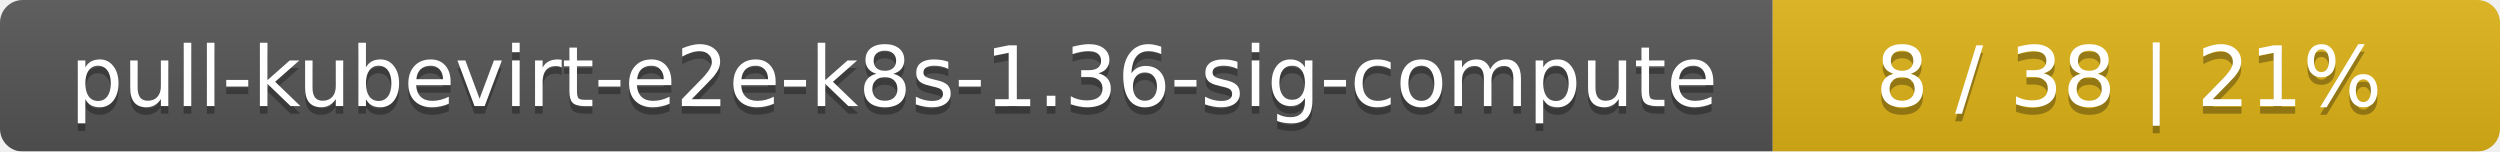
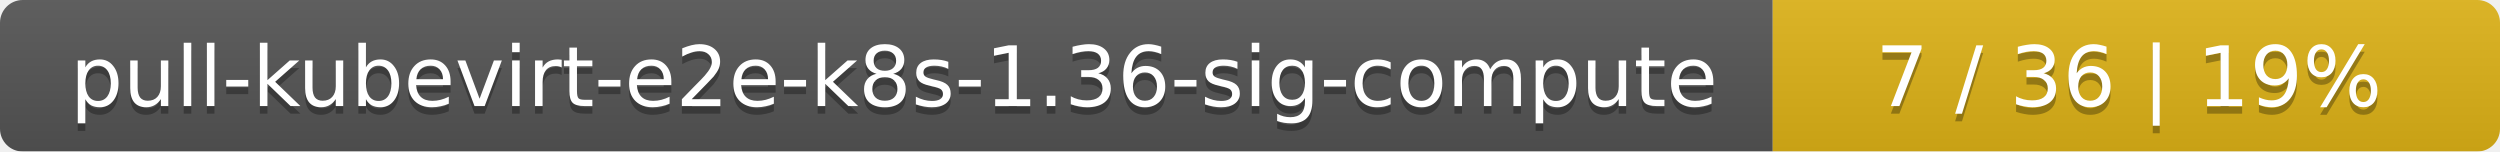
<svg xmlns="http://www.w3.org/2000/svg" width="330" height="20">
  <linearGradient id="smooth" x2="0" y2="100%">
    <stop offset="0" stop-color="#bbb" stop-opacity=".1" />
    <stop offset="1" stop-opacity=".1" />
  </linearGradient>
  <mask id="round">
    <rect width="330" height="20" rx="3" fill="#fff" />
  </mask>
  <g mask="url(#round)">
    <rect width="234" height="20" fill="#555" />
    <rect x="234" width="96" height="20" fill="#dfb317" />
    <rect width="330" height="20" fill="url(#smooth)" />
  </g>
  <g fill="#fff" text-anchor="middle" font-family="DejaVu Sans,Verdana,Geneva,sans-serif" font-size="11">
    <text x="118" y="15" fill="#010101" fill-opacity=".3">pull-kubevirt-e2e-k8s-1.36-sig-compute</text>
    <text x="118" y="14">pull-kubevirt-e2e-k8s-1.36-sig-compute</text>
-     <text x="281" y="15" fill="#010101" fill-opacity=".3">8 / 38    |    21%</text>
-     <text x="281" y="14">8 / 38    |    21%</text>
+     <text x="281" y="15" fill="#010101" fill-opacity=".3">7 / 36    |    19%</text>
+     <text x="281" y="14">7 / 36    |    19%</text>
  </g>
</svg>
